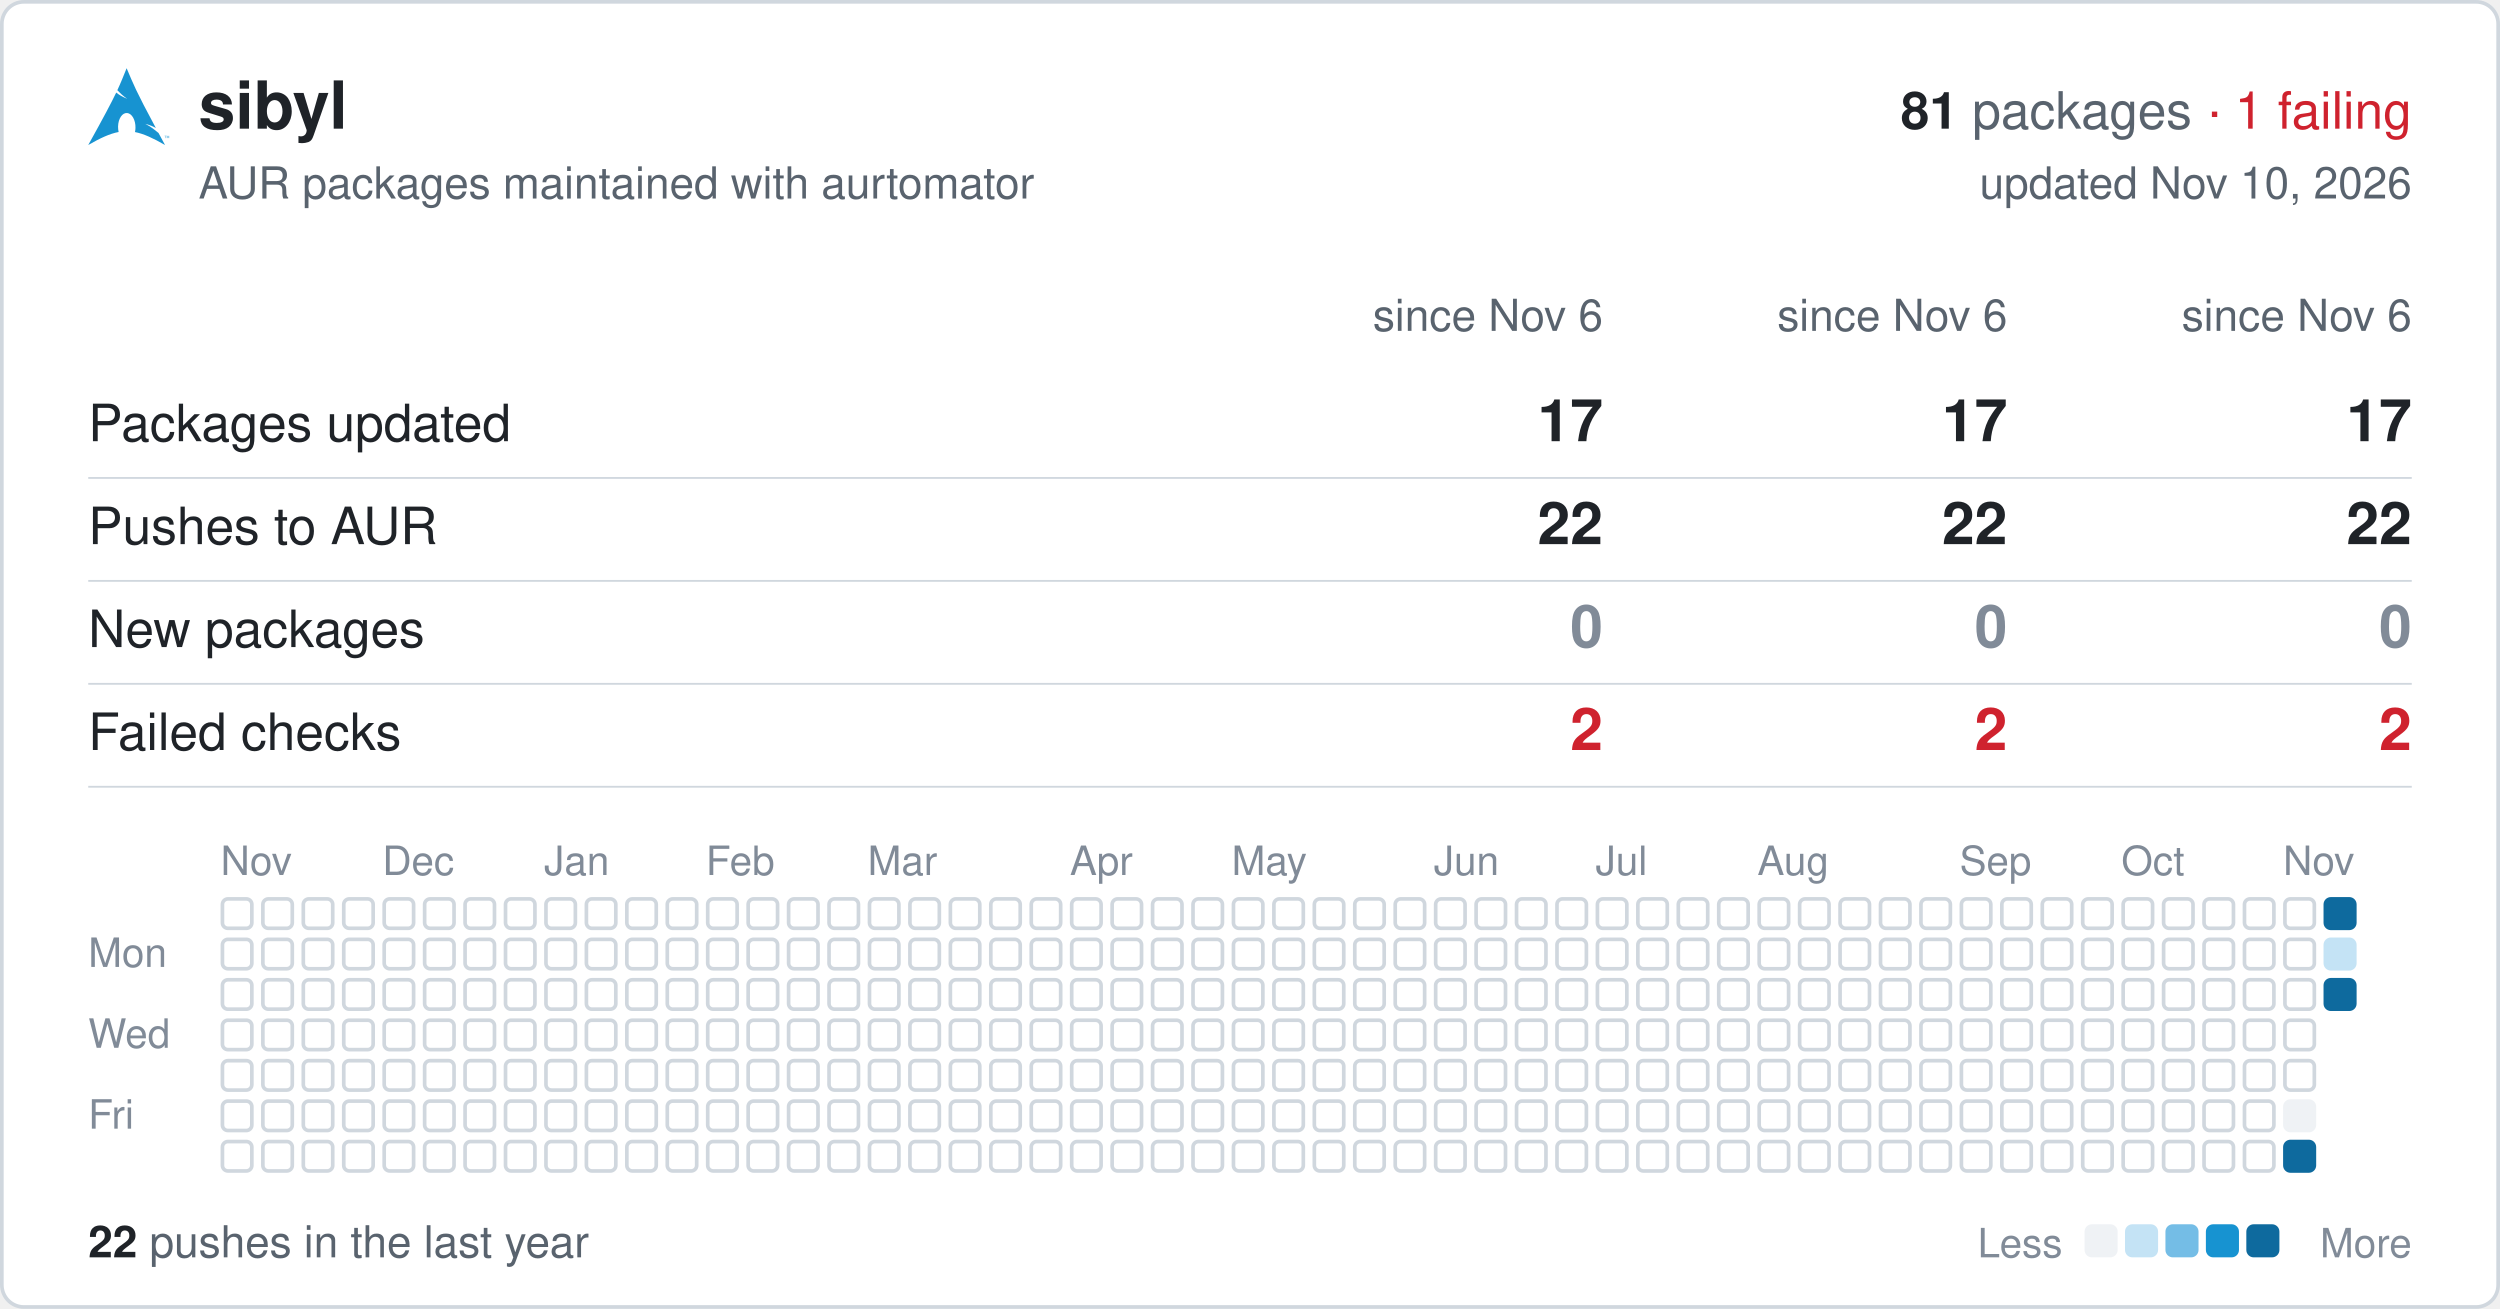
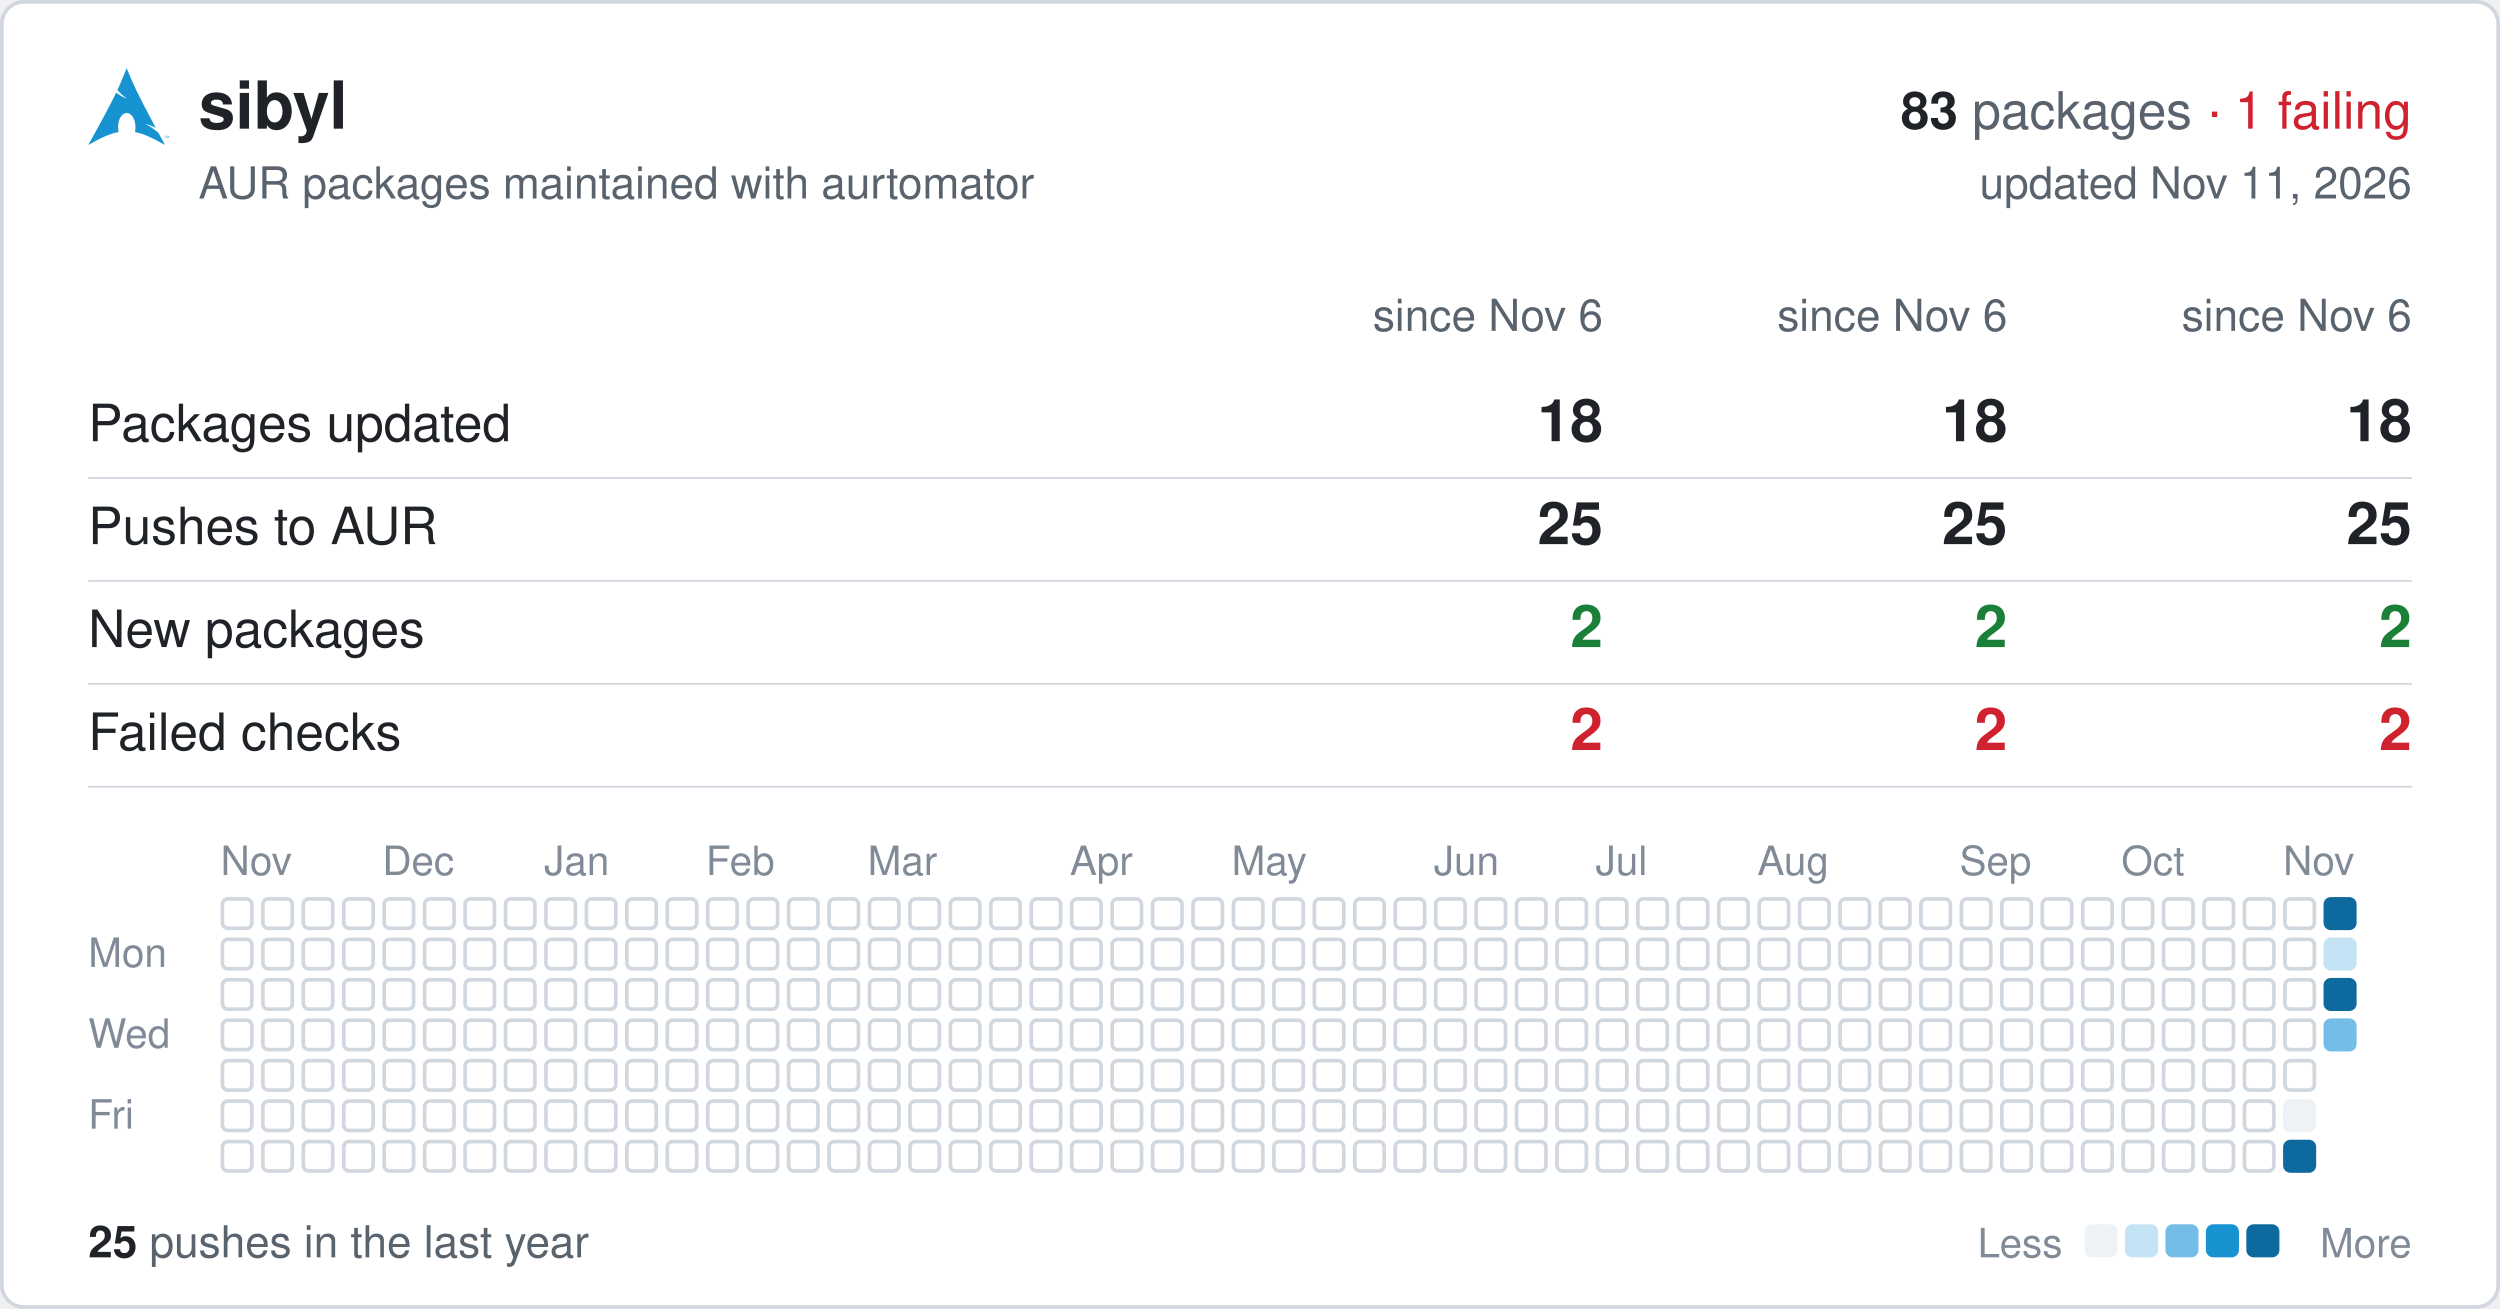
<svg xmlns="http://www.w3.org/2000/svg" width="680" height="356" viewBox="0 0 680 356" font-family="-apple-system,BlinkMacSystemFont,'Segoe UI',Helvetica,Arial,sans-serif">
  <rect x="0.5" y="0.5" width="679" height="355" rx="6" fill="#ffffff" stroke="#d0d7de" />
  <svg x="24" y="18" width="22" height="22" viewBox="0 0 24 24">
    <path fill="#1793d1" d="M11.39.605C10.376 3.092 9.764 4.72 8.635 7.132c.693.734 1.543 1.589 2.923 2.554-1.484-.61-2.496-1.224-3.252-1.86C6.86 10.842 4.596 15.138 0 23.395c3.612-2.085 6.412-3.37 9.021-3.862a6.61 6.61 0 01-.171-1.547l.003-.115c.058-2.315 1.261-4.095 2.687-3.973 1.426.12 2.534 2.096 2.478 4.409a6.52 6.52 0 01-.146 1.243c2.58.505 5.352 1.787 8.914 3.844-.702-1.293-1.33-2.459-1.929-3.57-.943-.73-1.926-1.682-3.933-2.713 1.38.359 2.367.772 3.137 1.234-6.09-11.334-6.582-12.84-8.67-17.74zM22.898 21.36v-.623h-.234v-.084h.562v.084h-.234v.623h.331v-.707h.142l.167.5.034.107a2.26 2.26 0 01.038-.114l.17-.493H24v.707h-.091v-.593l-.206.593h-.084l-.205-.602v.602h-.091" />
  </svg>
  <text x="54" y="35" font-size="18" font-weight="600" fill="#1f2328">sibyl</text>
  <text x="656" y="35" font-size="14" text-anchor="end" fill="#59636e">
-     <tspan font-weight="600" fill="#1f2328">81</tspan> packages <tspan fill="#cf222e">· 1 failing</tspan>
+     <tspan font-weight="600" fill="#1f2328">83</tspan> packages <tspan fill="#cf222e">· 1 failing</tspan>
  </text>
  <text x="54" y="54" font-size="12" fill="#59636e">AUR packages maintained with aurtomator</text>
-   <text x="656" y="54" font-size="12" text-anchor="end" fill="#59636e">updated Nov 10, 2026</text>
+   <text x="656" y="54" font-size="12" text-anchor="end" fill="#59636e">updated Nov 11, 2026</text>
  <text x="436" y="90" font-size="12" text-anchor="end" fill="#59636e">since Nov 6</text>
  <text x="546" y="90" font-size="12" text-anchor="end" fill="#59636e">since Nov 6</text>
  <text x="656" y="90" font-size="12" text-anchor="end" fill="#59636e">since Nov 6</text>
  <text x="24" y="120" font-size="14" fill="#1f2328">Packages updated</text>
-   <text x="436" y="120" font-size="16" font-weight="600" text-anchor="end" fill="#1f2328">17</text>
-   <text x="546" y="120" font-size="16" font-weight="600" text-anchor="end" fill="#1f2328">17</text>
-   <text x="656" y="120" font-size="16" font-weight="600" text-anchor="end" fill="#1f2328">17</text>
+   <text x="436" y="120" font-size="16" font-weight="600" text-anchor="end" fill="#1f2328">18</text>
+   <text x="546" y="120" font-size="16" font-weight="600" text-anchor="end" fill="#1f2328">18</text>
+   <text x="656" y="120" font-size="16" font-weight="600" text-anchor="end" fill="#1f2328">18</text>
  <line x1="24" x2="656" y1="130" y2="130" stroke="#d0d7de" stroke-width="0.5" />
  <text x="24" y="148" font-size="14" fill="#1f2328">Pushes to AUR</text>
-   <text x="436" y="148" font-size="16" font-weight="600" text-anchor="end" fill="#1f2328">22</text>
-   <text x="546" y="148" font-size="16" font-weight="600" text-anchor="end" fill="#1f2328">22</text>
-   <text x="656" y="148" font-size="16" font-weight="600" text-anchor="end" fill="#1f2328">22</text>
+   <text x="436" y="148" font-size="16" font-weight="600" text-anchor="end" fill="#1f2328">25</text>
+   <text x="546" y="148" font-size="16" font-weight="600" text-anchor="end" fill="#1f2328">25</text>
+   <text x="656" y="148" font-size="16" font-weight="600" text-anchor="end" fill="#1f2328">25</text>
  <line x1="24" x2="656" y1="158" y2="158" stroke="#d0d7de" stroke-width="0.5" />
  <text x="24" y="176" font-size="14" fill="#1f2328">New packages</text>
-   <text x="436" y="176" font-size="16" font-weight="600" text-anchor="end" fill="#818b98">0</text>
-   <text x="546" y="176" font-size="16" font-weight="600" text-anchor="end" fill="#818b98">0</text>
-   <text x="656" y="176" font-size="16" font-weight="600" text-anchor="end" fill="#818b98">0</text>
+   <text x="436" y="176" font-size="16" font-weight="600" text-anchor="end" fill="#1a7f37">2</text>
+   <text x="546" y="176" font-size="16" font-weight="600" text-anchor="end" fill="#1a7f37">2</text>
+   <text x="656" y="176" font-size="16" font-weight="600" text-anchor="end" fill="#1a7f37">2</text>
  <line x1="24" x2="656" y1="186" y2="186" stroke="#d0d7de" stroke-width="0.5" />
  <text x="24" y="204" font-size="14" fill="#1f2328">Failed checks</text>
  <text x="436" y="204" font-size="16" font-weight="600" text-anchor="end" fill="#cf222e">2</text>
  <text x="546" y="204" font-size="16" font-weight="600" text-anchor="end" fill="#cf222e">2</text>
  <text x="656" y="204" font-size="16" font-weight="600" text-anchor="end" fill="#cf222e">2</text>
  <line x1="24" x2="656" y1="214" y2="214" stroke="#d0d7de" stroke-width="0.5" />
  <text x="60" y="238" font-size="11" fill="#818b98">Nov</text>
  <text x="104" y="238" font-size="11" fill="#818b98">Dec</text>
  <text x="148" y="238" font-size="11" fill="#818b98">Jan</text>
  <text x="192" y="238" font-size="11" fill="#818b98">Feb</text>
  <text x="236" y="238" font-size="11" fill="#818b98">Mar</text>
  <text x="291" y="238" font-size="11" fill="#818b98">Apr</text>
  <text x="335" y="238" font-size="11" fill="#818b98">May</text>
  <text x="390" y="238" font-size="11" fill="#818b98">Jun</text>
  <text x="434" y="238" font-size="11" fill="#818b98">Jul</text>
  <text x="478" y="238" font-size="11" fill="#818b98">Aug</text>
  <text x="533" y="238" font-size="11" fill="#818b98">Sep</text>
  <text x="577" y="238" font-size="11" fill="#818b98">Oct</text>
  <text x="621" y="238" font-size="11" fill="#818b98">Nov</text>
  <text x="24" y="263" font-size="11" fill="#818b98">Mon</text>
  <text x="24" y="285" font-size="11" fill="#818b98">Wed</text>
  <text x="24" y="307" font-size="11" fill="#818b98">Fri</text>
  <g fill="none" stroke="#d0d7de">
    <rect x="60.5" y="244.5" width="8" height="8" rx="1.5" />
    <rect x="60.5" y="255.5" width="8" height="8" rx="1.5" />
    <rect x="60.5" y="266.5" width="8" height="8" rx="1.5" />
    <rect x="60.5" y="277.5" width="8" height="8" rx="1.5" />
    <rect x="60.5" y="288.5" width="8" height="8" rx="1.5" />
    <rect x="60.5" y="299.5" width="8" height="8" rx="1.5" />
    <rect x="60.5" y="310.5" width="8" height="8" rx="1.5" />
    <rect x="71.5" y="244.5" width="8" height="8" rx="1.5" />
    <rect x="71.5" y="255.5" width="8" height="8" rx="1.5" />
    <rect x="71.5" y="266.5" width="8" height="8" rx="1.5" />
    <rect x="71.5" y="277.5" width="8" height="8" rx="1.5" />
    <rect x="71.5" y="288.5" width="8" height="8" rx="1.5" />
    <rect x="71.5" y="299.5" width="8" height="8" rx="1.5" />
    <rect x="71.5" y="310.5" width="8" height="8" rx="1.5" />
    <rect x="82.5" y="244.5" width="8" height="8" rx="1.5" />
    <rect x="82.5" y="255.5" width="8" height="8" rx="1.5" />
    <rect x="82.5" y="266.5" width="8" height="8" rx="1.5" />
    <rect x="82.5" y="277.5" width="8" height="8" rx="1.5" />
    <rect x="82.5" y="288.5" width="8" height="8" rx="1.5" />
    <rect x="82.5" y="299.5" width="8" height="8" rx="1.5" />
    <rect x="82.5" y="310.5" width="8" height="8" rx="1.5" />
    <rect x="93.5" y="244.5" width="8" height="8" rx="1.5" />
    <rect x="93.5" y="255.5" width="8" height="8" rx="1.5" />
    <rect x="93.5" y="266.5" width="8" height="8" rx="1.5" />
    <rect x="93.5" y="277.5" width="8" height="8" rx="1.5" />
    <rect x="93.5" y="288.5" width="8" height="8" rx="1.5" />
    <rect x="93.5" y="299.5" width="8" height="8" rx="1.5" />
    <rect x="93.5" y="310.5" width="8" height="8" rx="1.5" />
    <rect x="104.5" y="244.5" width="8" height="8" rx="1.5" />
    <rect x="104.5" y="255.5" width="8" height="8" rx="1.5" />
    <rect x="104.5" y="266.5" width="8" height="8" rx="1.5" />
    <rect x="104.5" y="277.5" width="8" height="8" rx="1.5" />
    <rect x="104.5" y="288.5" width="8" height="8" rx="1.5" />
    <rect x="104.5" y="299.5" width="8" height="8" rx="1.5" />
    <rect x="104.5" y="310.5" width="8" height="8" rx="1.5" />
    <rect x="115.5" y="244.5" width="8" height="8" rx="1.5" />
    <rect x="115.5" y="255.5" width="8" height="8" rx="1.5" />
    <rect x="115.5" y="266.5" width="8" height="8" rx="1.5" />
    <rect x="115.5" y="277.5" width="8" height="8" rx="1.5" />
    <rect x="115.5" y="288.5" width="8" height="8" rx="1.5" />
    <rect x="115.5" y="299.5" width="8" height="8" rx="1.5" />
    <rect x="115.5" y="310.5" width="8" height="8" rx="1.5" />
    <rect x="126.5" y="244.5" width="8" height="8" rx="1.5" />
    <rect x="126.5" y="255.5" width="8" height="8" rx="1.5" />
    <rect x="126.5" y="266.5" width="8" height="8" rx="1.5" />
    <rect x="126.5" y="277.5" width="8" height="8" rx="1.5" />
    <rect x="126.5" y="288.5" width="8" height="8" rx="1.5" />
    <rect x="126.5" y="299.5" width="8" height="8" rx="1.5" />
    <rect x="126.5" y="310.5" width="8" height="8" rx="1.5" />
    <rect x="137.5" y="244.5" width="8" height="8" rx="1.5" />
    <rect x="137.5" y="255.5" width="8" height="8" rx="1.5" />
    <rect x="137.5" y="266.5" width="8" height="8" rx="1.5" />
    <rect x="137.5" y="277.5" width="8" height="8" rx="1.5" />
    <rect x="137.5" y="288.5" width="8" height="8" rx="1.5" />
    <rect x="137.5" y="299.5" width="8" height="8" rx="1.5" />
    <rect x="137.5" y="310.5" width="8" height="8" rx="1.5" />
    <rect x="148.5" y="244.5" width="8" height="8" rx="1.5" />
    <rect x="148.5" y="255.5" width="8" height="8" rx="1.5" />
    <rect x="148.5" y="266.5" width="8" height="8" rx="1.5" />
    <rect x="148.5" y="277.5" width="8" height="8" rx="1.5" />
    <rect x="148.5" y="288.5" width="8" height="8" rx="1.5" />
    <rect x="148.5" y="299.5" width="8" height="8" rx="1.5" />
    <rect x="148.5" y="310.5" width="8" height="8" rx="1.5" />
    <rect x="159.5" y="244.5" width="8" height="8" rx="1.5" />
    <rect x="159.5" y="255.5" width="8" height="8" rx="1.5" />
    <rect x="159.5" y="266.5" width="8" height="8" rx="1.5" />
    <rect x="159.5" y="277.5" width="8" height="8" rx="1.5" />
    <rect x="159.5" y="288.5" width="8" height="8" rx="1.5" />
    <rect x="159.5" y="299.5" width="8" height="8" rx="1.5" />
    <rect x="159.5" y="310.5" width="8" height="8" rx="1.5" />
    <rect x="170.5" y="244.5" width="8" height="8" rx="1.5" />
    <rect x="170.5" y="255.5" width="8" height="8" rx="1.5" />
    <rect x="170.5" y="266.5" width="8" height="8" rx="1.5" />
    <rect x="170.5" y="277.5" width="8" height="8" rx="1.5" />
    <rect x="170.5" y="288.5" width="8" height="8" rx="1.5" />
    <rect x="170.5" y="299.5" width="8" height="8" rx="1.5" />
    <rect x="170.5" y="310.5" width="8" height="8" rx="1.5" />
    <rect x="181.5" y="244.5" width="8" height="8" rx="1.5" />
    <rect x="181.5" y="255.5" width="8" height="8" rx="1.5" />
    <rect x="181.5" y="266.5" width="8" height="8" rx="1.5" />
    <rect x="181.5" y="277.5" width="8" height="8" rx="1.5" />
    <rect x="181.5" y="288.5" width="8" height="8" rx="1.5" />
    <rect x="181.5" y="299.5" width="8" height="8" rx="1.5" />
    <rect x="181.5" y="310.5" width="8" height="8" rx="1.5" />
    <rect x="192.5" y="244.5" width="8" height="8" rx="1.5" />
    <rect x="192.5" y="255.5" width="8" height="8" rx="1.5" />
    <rect x="192.5" y="266.5" width="8" height="8" rx="1.5" />
    <rect x="192.5" y="277.5" width="8" height="8" rx="1.5" />
    <rect x="192.5" y="288.5" width="8" height="8" rx="1.5" />
    <rect x="192.5" y="299.5" width="8" height="8" rx="1.5" />
    <rect x="192.5" y="310.5" width="8" height="8" rx="1.5" />
    <rect x="203.5" y="244.5" width="8" height="8" rx="1.5" />
    <rect x="203.5" y="255.5" width="8" height="8" rx="1.5" />
    <rect x="203.5" y="266.5" width="8" height="8" rx="1.5" />
    <rect x="203.5" y="277.5" width="8" height="8" rx="1.5" />
    <rect x="203.5" y="288.5" width="8" height="8" rx="1.5" />
    <rect x="203.5" y="299.5" width="8" height="8" rx="1.5" />
    <rect x="203.5" y="310.5" width="8" height="8" rx="1.5" />
    <rect x="214.5" y="244.5" width="8" height="8" rx="1.5" />
    <rect x="214.5" y="255.5" width="8" height="8" rx="1.5" />
    <rect x="214.5" y="266.5" width="8" height="8" rx="1.5" />
    <rect x="214.5" y="277.5" width="8" height="8" rx="1.5" />
    <rect x="214.5" y="288.5" width="8" height="8" rx="1.5" />
    <rect x="214.5" y="299.5" width="8" height="8" rx="1.5" />
    <rect x="214.5" y="310.5" width="8" height="8" rx="1.5" />
    <rect x="225.5" y="244.5" width="8" height="8" rx="1.5" />
    <rect x="225.5" y="255.5" width="8" height="8" rx="1.5" />
    <rect x="225.5" y="266.5" width="8" height="8" rx="1.5" />
    <rect x="225.5" y="277.5" width="8" height="8" rx="1.5" />
    <rect x="225.5" y="288.5" width="8" height="8" rx="1.5" />
    <rect x="225.5" y="299.5" width="8" height="8" rx="1.5" />
    <rect x="225.5" y="310.5" width="8" height="8" rx="1.5" />
    <rect x="236.5" y="244.5" width="8" height="8" rx="1.5" />
    <rect x="236.5" y="255.5" width="8" height="8" rx="1.5" />
    <rect x="236.5" y="266.5" width="8" height="8" rx="1.5" />
    <rect x="236.5" y="277.5" width="8" height="8" rx="1.5" />
    <rect x="236.5" y="288.5" width="8" height="8" rx="1.5" />
    <rect x="236.5" y="299.5" width="8" height="8" rx="1.5" />
    <rect x="236.5" y="310.5" width="8" height="8" rx="1.5" />
    <rect x="247.5" y="244.5" width="8" height="8" rx="1.5" />
    <rect x="247.5" y="255.5" width="8" height="8" rx="1.5" />
    <rect x="247.5" y="266.5" width="8" height="8" rx="1.5" />
    <rect x="247.5" y="277.5" width="8" height="8" rx="1.5" />
    <rect x="247.5" y="288.5" width="8" height="8" rx="1.5" />
    <rect x="247.5" y="299.5" width="8" height="8" rx="1.5" />
    <rect x="247.5" y="310.5" width="8" height="8" rx="1.5" />
    <rect x="258.5" y="244.5" width="8" height="8" rx="1.5" />
    <rect x="258.5" y="255.5" width="8" height="8" rx="1.5" />
    <rect x="258.5" y="266.5" width="8" height="8" rx="1.5" />
    <rect x="258.5" y="277.5" width="8" height="8" rx="1.5" />
    <rect x="258.5" y="288.5" width="8" height="8" rx="1.5" />
    <rect x="258.5" y="299.5" width="8" height="8" rx="1.5" />
    <rect x="258.5" y="310.5" width="8" height="8" rx="1.5" />
    <rect x="269.5" y="244.5" width="8" height="8" rx="1.5" />
    <rect x="269.5" y="255.5" width="8" height="8" rx="1.5" />
    <rect x="269.5" y="266.5" width="8" height="8" rx="1.5" />
    <rect x="269.5" y="277.5" width="8" height="8" rx="1.5" />
    <rect x="269.5" y="288.5" width="8" height="8" rx="1.5" />
    <rect x="269.5" y="299.5" width="8" height="8" rx="1.5" />
    <rect x="269.5" y="310.5" width="8" height="8" rx="1.5" />
    <rect x="280.5" y="244.5" width="8" height="8" rx="1.5" />
    <rect x="280.5" y="255.5" width="8" height="8" rx="1.5" />
    <rect x="280.5" y="266.5" width="8" height="8" rx="1.5" />
    <rect x="280.5" y="277.5" width="8" height="8" rx="1.5" />
    <rect x="280.5" y="288.5" width="8" height="8" rx="1.5" />
    <rect x="280.5" y="299.5" width="8" height="8" rx="1.5" />
    <rect x="280.5" y="310.5" width="8" height="8" rx="1.5" />
    <rect x="291.5" y="244.5" width="8" height="8" rx="1.5" />
    <rect x="291.5" y="255.5" width="8" height="8" rx="1.5" />
    <rect x="291.5" y="266.5" width="8" height="8" rx="1.5" />
    <rect x="291.5" y="277.5" width="8" height="8" rx="1.5" />
    <rect x="291.5" y="288.5" width="8" height="8" rx="1.5" />
    <rect x="291.5" y="299.5" width="8" height="8" rx="1.5" />
    <rect x="291.5" y="310.5" width="8" height="8" rx="1.5" />
    <rect x="302.5" y="244.5" width="8" height="8" rx="1.5" />
    <rect x="302.5" y="255.5" width="8" height="8" rx="1.5" />
    <rect x="302.5" y="266.5" width="8" height="8" rx="1.5" />
    <rect x="302.5" y="277.5" width="8" height="8" rx="1.5" />
    <rect x="302.5" y="288.5" width="8" height="8" rx="1.5" />
    <rect x="302.5" y="299.5" width="8" height="8" rx="1.5" />
    <rect x="302.5" y="310.5" width="8" height="8" rx="1.5" />
    <rect x="313.5" y="244.5" width="8" height="8" rx="1.5" />
    <rect x="313.5" y="255.5" width="8" height="8" rx="1.5" />
    <rect x="313.5" y="266.5" width="8" height="8" rx="1.5" />
    <rect x="313.5" y="277.5" width="8" height="8" rx="1.5" />
    <rect x="313.5" y="288.5" width="8" height="8" rx="1.5" />
    <rect x="313.5" y="299.5" width="8" height="8" rx="1.5" />
    <rect x="313.5" y="310.5" width="8" height="8" rx="1.5" />
    <rect x="324.5" y="244.5" width="8" height="8" rx="1.5" />
    <rect x="324.5" y="255.5" width="8" height="8" rx="1.5" />
    <rect x="324.5" y="266.5" width="8" height="8" rx="1.5" />
    <rect x="324.5" y="277.5" width="8" height="8" rx="1.5" />
    <rect x="324.5" y="288.5" width="8" height="8" rx="1.5" />
    <rect x="324.5" y="299.5" width="8" height="8" rx="1.5" />
    <rect x="324.5" y="310.5" width="8" height="8" rx="1.5" />
    <rect x="335.5" y="244.5" width="8" height="8" rx="1.5" />
    <rect x="335.5" y="255.5" width="8" height="8" rx="1.5" />
    <rect x="335.5" y="266.5" width="8" height="8" rx="1.5" />
    <rect x="335.5" y="277.5" width="8" height="8" rx="1.5" />
    <rect x="335.5" y="288.5" width="8" height="8" rx="1.5" />
    <rect x="335.5" y="299.5" width="8" height="8" rx="1.5" />
    <rect x="335.5" y="310.5" width="8" height="8" rx="1.5" />
    <rect x="346.5" y="244.5" width="8" height="8" rx="1.5" />
    <rect x="346.5" y="255.5" width="8" height="8" rx="1.5" />
    <rect x="346.5" y="266.5" width="8" height="8" rx="1.5" />
    <rect x="346.5" y="277.5" width="8" height="8" rx="1.5" />
    <rect x="346.5" y="288.5" width="8" height="8" rx="1.5" />
    <rect x="346.5" y="299.5" width="8" height="8" rx="1.5" />
    <rect x="346.5" y="310.5" width="8" height="8" rx="1.5" />
    <rect x="357.5" y="244.5" width="8" height="8" rx="1.5" />
    <rect x="357.5" y="255.5" width="8" height="8" rx="1.5" />
    <rect x="357.5" y="266.5" width="8" height="8" rx="1.5" />
    <rect x="357.5" y="277.5" width="8" height="8" rx="1.5" />
    <rect x="357.5" y="288.5" width="8" height="8" rx="1.5" />
    <rect x="357.5" y="299.5" width="8" height="8" rx="1.5" />
    <rect x="357.5" y="310.5" width="8" height="8" rx="1.5" />
    <rect x="368.5" y="244.5" width="8" height="8" rx="1.5" />
    <rect x="368.5" y="255.5" width="8" height="8" rx="1.5" />
    <rect x="368.5" y="266.5" width="8" height="8" rx="1.5" />
    <rect x="368.5" y="277.5" width="8" height="8" rx="1.5" />
    <rect x="368.5" y="288.5" width="8" height="8" rx="1.5" />
    <rect x="368.5" y="299.5" width="8" height="8" rx="1.5" />
    <rect x="368.5" y="310.5" width="8" height="8" rx="1.5" />
    <rect x="379.5" y="244.5" width="8" height="8" rx="1.5" />
    <rect x="379.5" y="255.5" width="8" height="8" rx="1.5" />
    <rect x="379.5" y="266.5" width="8" height="8" rx="1.5" />
    <rect x="379.5" y="277.5" width="8" height="8" rx="1.5" />
    <rect x="379.5" y="288.5" width="8" height="8" rx="1.5" />
    <rect x="379.5" y="299.5" width="8" height="8" rx="1.5" />
    <rect x="379.5" y="310.5" width="8" height="8" rx="1.5" />
    <rect x="390.5" y="244.5" width="8" height="8" rx="1.5" />
    <rect x="390.5" y="255.5" width="8" height="8" rx="1.5" />
    <rect x="390.5" y="266.5" width="8" height="8" rx="1.5" />
    <rect x="390.5" y="277.5" width="8" height="8" rx="1.5" />
    <rect x="390.5" y="288.5" width="8" height="8" rx="1.5" />
    <rect x="390.5" y="299.5" width="8" height="8" rx="1.5" />
    <rect x="390.5" y="310.5" width="8" height="8" rx="1.5" />
    <rect x="401.5" y="244.5" width="8" height="8" rx="1.5" />
    <rect x="401.5" y="255.5" width="8" height="8" rx="1.5" />
    <rect x="401.5" y="266.5" width="8" height="8" rx="1.5" />
    <rect x="401.5" y="277.5" width="8" height="8" rx="1.5" />
    <rect x="401.5" y="288.5" width="8" height="8" rx="1.5" />
    <rect x="401.5" y="299.5" width="8" height="8" rx="1.5" />
    <rect x="401.5" y="310.5" width="8" height="8" rx="1.5" />
    <rect x="412.5" y="244.5" width="8" height="8" rx="1.5" />
    <rect x="412.5" y="255.5" width="8" height="8" rx="1.5" />
    <rect x="412.5" y="266.5" width="8" height="8" rx="1.5" />
    <rect x="412.5" y="277.5" width="8" height="8" rx="1.5" />
    <rect x="412.5" y="288.5" width="8" height="8" rx="1.5" />
    <rect x="412.5" y="299.5" width="8" height="8" rx="1.5" />
    <rect x="412.5" y="310.5" width="8" height="8" rx="1.5" />
    <rect x="423.5" y="244.5" width="8" height="8" rx="1.5" />
    <rect x="423.5" y="255.5" width="8" height="8" rx="1.5" />
    <rect x="423.5" y="266.5" width="8" height="8" rx="1.5" />
    <rect x="423.5" y="277.5" width="8" height="8" rx="1.5" />
    <rect x="423.5" y="288.5" width="8" height="8" rx="1.5" />
    <rect x="423.5" y="299.5" width="8" height="8" rx="1.5" />
    <rect x="423.5" y="310.5" width="8" height="8" rx="1.5" />
    <rect x="434.5" y="244.5" width="8" height="8" rx="1.5" />
    <rect x="434.5" y="255.5" width="8" height="8" rx="1.5" />
    <rect x="434.5" y="266.5" width="8" height="8" rx="1.5" />
    <rect x="434.5" y="277.5" width="8" height="8" rx="1.5" />
    <rect x="434.5" y="288.5" width="8" height="8" rx="1.5" />
    <rect x="434.5" y="299.5" width="8" height="8" rx="1.5" />
    <rect x="434.5" y="310.5" width="8" height="8" rx="1.5" />
    <rect x="445.5" y="244.5" width="8" height="8" rx="1.5" />
    <rect x="445.5" y="255.5" width="8" height="8" rx="1.5" />
    <rect x="445.5" y="266.5" width="8" height="8" rx="1.5" />
    <rect x="445.5" y="277.5" width="8" height="8" rx="1.5" />
    <rect x="445.5" y="288.5" width="8" height="8" rx="1.5" />
    <rect x="445.5" y="299.5" width="8" height="8" rx="1.5" />
    <rect x="445.5" y="310.5" width="8" height="8" rx="1.5" />
    <rect x="456.5" y="244.5" width="8" height="8" rx="1.5" />
    <rect x="456.5" y="255.5" width="8" height="8" rx="1.5" />
    <rect x="456.5" y="266.5" width="8" height="8" rx="1.5" />
    <rect x="456.5" y="277.5" width="8" height="8" rx="1.5" />
    <rect x="456.5" y="288.5" width="8" height="8" rx="1.5" />
    <rect x="456.5" y="299.5" width="8" height="8" rx="1.5" />
    <rect x="456.5" y="310.5" width="8" height="8" rx="1.5" />
    <rect x="467.5" y="244.5" width="8" height="8" rx="1.5" />
    <rect x="467.5" y="255.5" width="8" height="8" rx="1.5" />
    <rect x="467.5" y="266.5" width="8" height="8" rx="1.5" />
    <rect x="467.5" y="277.5" width="8" height="8" rx="1.5" />
    <rect x="467.5" y="288.5" width="8" height="8" rx="1.5" />
    <rect x="467.5" y="299.5" width="8" height="8" rx="1.5" />
    <rect x="467.5" y="310.5" width="8" height="8" rx="1.5" />
    <rect x="478.5" y="244.5" width="8" height="8" rx="1.5" />
    <rect x="478.5" y="255.5" width="8" height="8" rx="1.5" />
    <rect x="478.5" y="266.5" width="8" height="8" rx="1.5" />
    <rect x="478.5" y="277.5" width="8" height="8" rx="1.5" />
    <rect x="478.5" y="288.5" width="8" height="8" rx="1.5" />
    <rect x="478.5" y="299.5" width="8" height="8" rx="1.5" />
    <rect x="478.5" y="310.5" width="8" height="8" rx="1.5" />
    <rect x="489.5" y="244.5" width="8" height="8" rx="1.5" />
    <rect x="489.5" y="255.5" width="8" height="8" rx="1.5" />
    <rect x="489.5" y="266.5" width="8" height="8" rx="1.5" />
    <rect x="489.5" y="277.5" width="8" height="8" rx="1.5" />
    <rect x="489.5" y="288.5" width="8" height="8" rx="1.5" />
    <rect x="489.5" y="299.5" width="8" height="8" rx="1.5" />
    <rect x="489.5" y="310.5" width="8" height="8" rx="1.5" />
    <rect x="500.5" y="244.5" width="8" height="8" rx="1.5" />
    <rect x="500.5" y="255.5" width="8" height="8" rx="1.5" />
    <rect x="500.5" y="266.5" width="8" height="8" rx="1.5" />
    <rect x="500.5" y="277.5" width="8" height="8" rx="1.5" />
    <rect x="500.5" y="288.5" width="8" height="8" rx="1.5" />
    <rect x="500.5" y="299.5" width="8" height="8" rx="1.5" />
    <rect x="500.5" y="310.5" width="8" height="8" rx="1.5" />
    <rect x="511.5" y="244.5" width="8" height="8" rx="1.5" />
    <rect x="511.5" y="255.5" width="8" height="8" rx="1.5" />
    <rect x="511.5" y="266.5" width="8" height="8" rx="1.5" />
    <rect x="511.5" y="277.5" width="8" height="8" rx="1.5" />
    <rect x="511.5" y="288.5" width="8" height="8" rx="1.5" />
    <rect x="511.5" y="299.5" width="8" height="8" rx="1.5" />
    <rect x="511.5" y="310.5" width="8" height="8" rx="1.5" />
    <rect x="522.5" y="244.5" width="8" height="8" rx="1.5" />
    <rect x="522.5" y="255.5" width="8" height="8" rx="1.5" />
    <rect x="522.5" y="266.5" width="8" height="8" rx="1.5" />
    <rect x="522.5" y="277.5" width="8" height="8" rx="1.5" />
    <rect x="522.5" y="288.5" width="8" height="8" rx="1.5" />
    <rect x="522.5" y="299.5" width="8" height="8" rx="1.5" />
    <rect x="522.5" y="310.5" width="8" height="8" rx="1.5" />
    <rect x="533.5" y="244.5" width="8" height="8" rx="1.5" />
    <rect x="533.5" y="255.5" width="8" height="8" rx="1.5" />
    <rect x="533.5" y="266.5" width="8" height="8" rx="1.5" />
    <rect x="533.5" y="277.5" width="8" height="8" rx="1.5" />
    <rect x="533.5" y="288.5" width="8" height="8" rx="1.5" />
    <rect x="533.5" y="299.5" width="8" height="8" rx="1.5" />
    <rect x="533.5" y="310.5" width="8" height="8" rx="1.5" />
    <rect x="544.5" y="244.5" width="8" height="8" rx="1.5" />
    <rect x="544.5" y="255.5" width="8" height="8" rx="1.5" />
    <rect x="544.5" y="266.5" width="8" height="8" rx="1.5" />
    <rect x="544.5" y="277.5" width="8" height="8" rx="1.5" />
    <rect x="544.5" y="288.5" width="8" height="8" rx="1.5" />
    <rect x="544.5" y="299.5" width="8" height="8" rx="1.5" />
    <rect x="544.5" y="310.5" width="8" height="8" rx="1.5" />
    <rect x="555.5" y="244.5" width="8" height="8" rx="1.5" />
    <rect x="555.5" y="255.5" width="8" height="8" rx="1.5" />
    <rect x="555.5" y="266.5" width="8" height="8" rx="1.5" />
    <rect x="555.5" y="277.5" width="8" height="8" rx="1.5" />
    <rect x="555.5" y="288.5" width="8" height="8" rx="1.5" />
    <rect x="555.5" y="299.5" width="8" height="8" rx="1.5" />
    <rect x="555.5" y="310.5" width="8" height="8" rx="1.5" />
    <rect x="566.5" y="244.5" width="8" height="8" rx="1.5" />
    <rect x="566.5" y="255.5" width="8" height="8" rx="1.5" />
    <rect x="566.5" y="266.5" width="8" height="8" rx="1.5" />
    <rect x="566.5" y="277.5" width="8" height="8" rx="1.5" />
    <rect x="566.5" y="288.5" width="8" height="8" rx="1.5" />
    <rect x="566.5" y="299.5" width="8" height="8" rx="1.5" />
    <rect x="566.5" y="310.5" width="8" height="8" rx="1.5" />
    <rect x="577.5" y="244.5" width="8" height="8" rx="1.5" />
    <rect x="577.5" y="255.5" width="8" height="8" rx="1.5" />
    <rect x="577.5" y="266.5" width="8" height="8" rx="1.5" />
    <rect x="577.5" y="277.5" width="8" height="8" rx="1.5" />
    <rect x="577.5" y="288.5" width="8" height="8" rx="1.5" />
    <rect x="577.5" y="299.5" width="8" height="8" rx="1.5" />
    <rect x="577.5" y="310.5" width="8" height="8" rx="1.5" />
    <rect x="588.5" y="244.5" width="8" height="8" rx="1.5" />
    <rect x="588.5" y="255.5" width="8" height="8" rx="1.5" />
    <rect x="588.5" y="266.5" width="8" height="8" rx="1.5" />
    <rect x="588.5" y="277.5" width="8" height="8" rx="1.5" />
    <rect x="588.5" y="288.5" width="8" height="8" rx="1.5" />
    <rect x="588.5" y="299.5" width="8" height="8" rx="1.5" />
    <rect x="588.5" y="310.5" width="8" height="8" rx="1.5" />
    <rect x="599.5" y="244.5" width="8" height="8" rx="1.5" />
    <rect x="599.5" y="255.5" width="8" height="8" rx="1.5" />
    <rect x="599.5" y="266.5" width="8" height="8" rx="1.5" />
    <rect x="599.5" y="277.5" width="8" height="8" rx="1.5" />
    <rect x="599.5" y="288.5" width="8" height="8" rx="1.5" />
    <rect x="599.5" y="299.5" width="8" height="8" rx="1.5" />
    <rect x="599.5" y="310.5" width="8" height="8" rx="1.5" />
    <rect x="610.5" y="244.5" width="8" height="8" rx="1.5" />
    <rect x="610.5" y="255.5" width="8" height="8" rx="1.5" />
    <rect x="610.5" y="266.5" width="8" height="8" rx="1.5" />
    <rect x="610.5" y="277.5" width="8" height="8" rx="1.5" />
    <rect x="610.5" y="288.5" width="8" height="8" rx="1.5" />
    <rect x="610.5" y="299.5" width="8" height="8" rx="1.5" />
    <rect x="610.5" y="310.5" width="8" height="8" rx="1.5" />
    <rect x="621.5" y="244.5" width="8" height="8" rx="1.5" />
    <rect x="621.5" y="255.5" width="8" height="8" rx="1.5" />
    <rect x="621.5" y="266.5" width="8" height="8" rx="1.5" />
    <rect x="621.5" y="277.5" width="8" height="8" rx="1.5" />
    <rect x="621.5" y="288.5" width="8" height="8" rx="1.5" />
  </g>
  <g fill="#eff2f5">
    <rect x="621" y="299" width="9" height="9" rx="2" />
  </g>
  <g fill="#c4e3f5">
    <rect x="632" y="255" width="9" height="9" rx="2" />
  </g>
+   <g fill="#74bde6">
+     <rect x="632" y="277" width="9" height="9" rx="2" />
+   </g>
  <g fill="#0e6a9e">
    <rect x="621" y="310" width="9" height="9" rx="2" />
    <rect x="632" y="244" width="9" height="9" rx="2" />
    <rect x="632" y="266" width="9" height="9" rx="2" />
  </g>
  <text x="24" y="342" font-size="12" fill="#59636e">
-     <tspan font-weight="600" fill="#1f2328">22</tspan> pushes in the last year</text>
+     <tspan font-weight="600" fill="#1f2328">25</tspan> pushes in the last year</text>
  <text x="561" y="342" font-size="11" text-anchor="end" fill="#818b98">Less</text>
  <rect x="567" y="333" width="9" height="9" rx="2" fill="#eff2f5" />
  <rect x="578" y="333" width="9" height="9" rx="2" fill="#c4e3f5" />
  <rect x="589" y="333" width="9" height="9" rx="2" fill="#74bde6" />
  <rect x="600" y="333" width="9" height="9" rx="2" fill="#1793d1" />
  <rect x="611" y="333" width="9" height="9" rx="2" fill="#0e6a9e" />
  <text x="656" y="342" font-size="11" text-anchor="end" fill="#818b98">More</text>
</svg>
